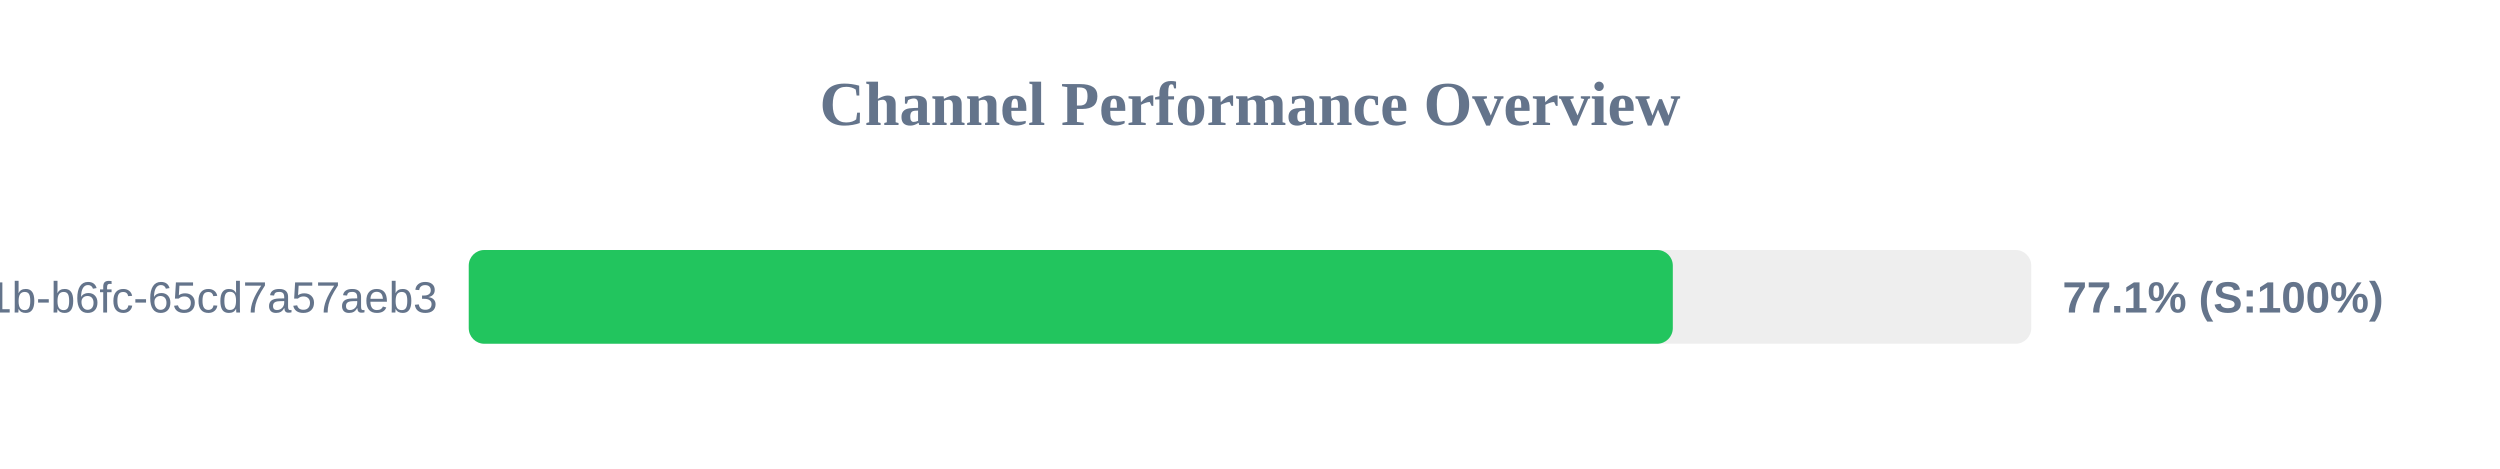
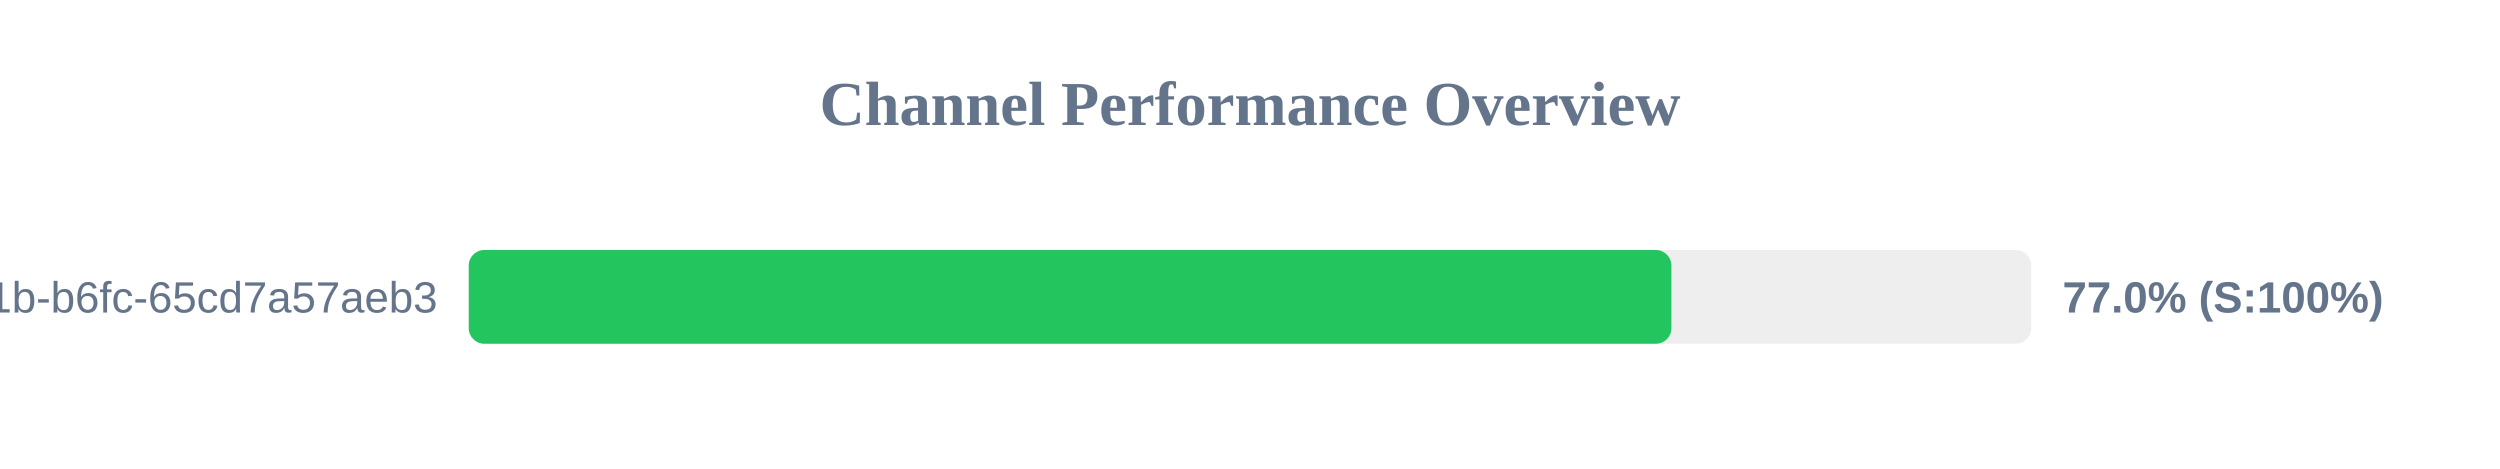
<svg xmlns="http://www.w3.org/2000/svg" width="800" height="150" version="1.1">
  <style>
        .row { font: 14px Arial; fill: #64748b; }
        .score { font: bold 14px Arial; fill: #64748b; }
    </style>
  <text x="400" y="40" text-anchor="middle" font-size="20px" font-weight="bold" fill="#64748b">Channel Performance Overview</text>
  <rect x="150" y="80" width="500" height="30" fill="#eee" rx="5" />
-   <rect x="150" y="80" width="385.3" height="30" fill="#22c55e" rx="5" />
+   <rect x="150" y="80" width="384.85" height="30" fill="#22c55e" rx="5" />
  <text x="140" y="100" text-anchor="end" class="row">?uuid=9c859345-959f-491b-b6fc-65cd7a57aeb3</text>
-   <text x="660" y="100" text-anchor="start" class="score">77.1% (S:100%)</text>
+   <text x="660" y="100" text-anchor="start" class="score">77.0% (S:100%)</text>
</svg>
